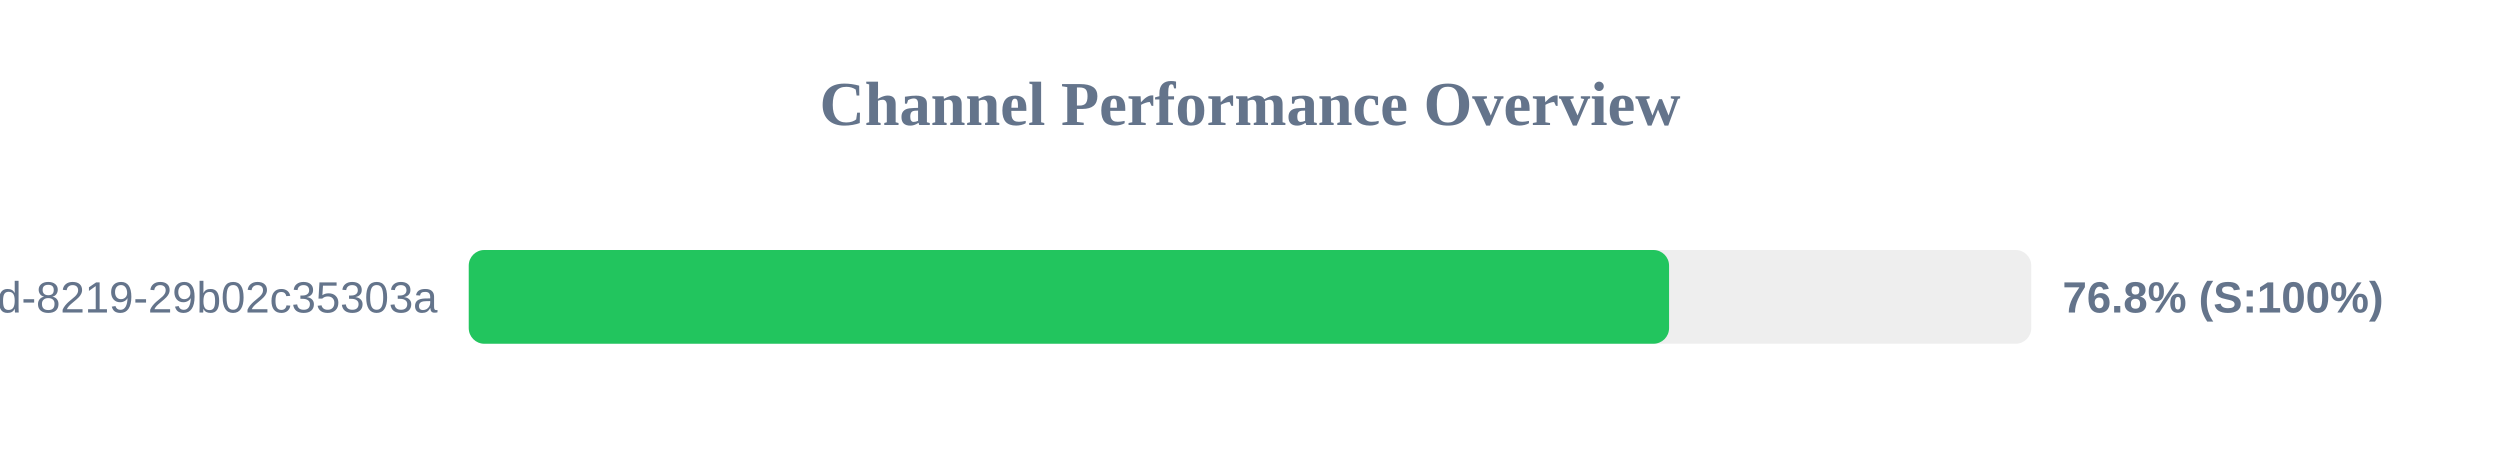
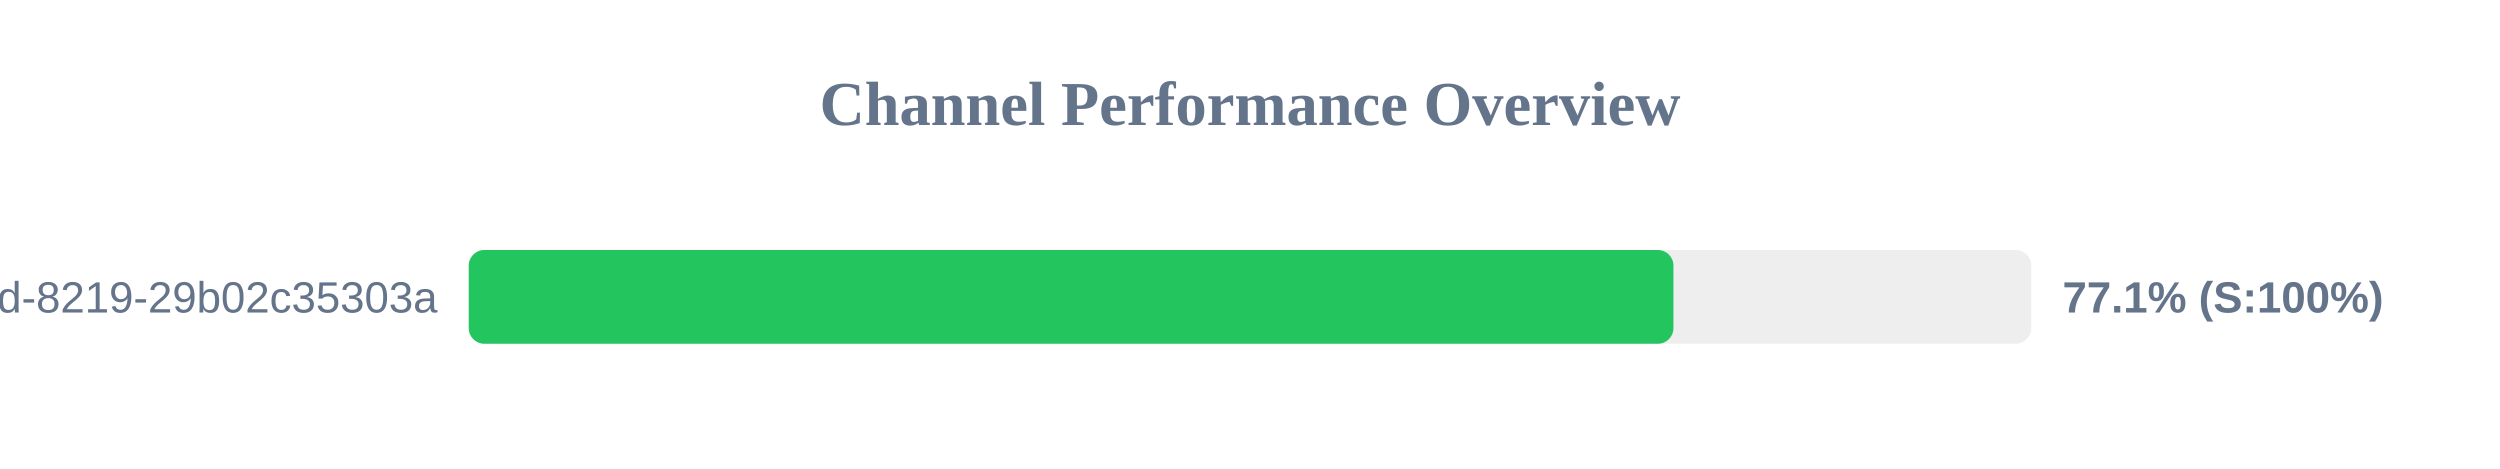
<svg xmlns="http://www.w3.org/2000/svg" width="800" height="150" version="1.1">
  <style>
        .row { font: 14px Arial; fill: #64748b; }
        .score { font: bold 14px Arial; fill: #64748b; }
    </style>
  <text x="400" y="40" text-anchor="middle" font-size="20px" font-weight="bold" fill="#64748b">Channel Performance Overview</text>
  <rect x="150" y="80" width="500" height="30" fill="#eee" rx="5" />
-   <rect x="150" y="80" width="384.1" height="30" fill="#22c55e" rx="5" />
+   <rect x="150" y="80" width="385.5" height="30" fill="#22c55e" rx="5" />
  <text x="140" y="100" text-anchor="end" class="row">?uuid=5eaa121d-4362-444d-8219-29b02c35303a</text>
-   <text x="660" y="100" text-anchor="start" class="score">76.8% (S:100%)</text>
+   <text x="660" y="100" text-anchor="start" class="score">77.1% (S:100%)</text>
</svg>
